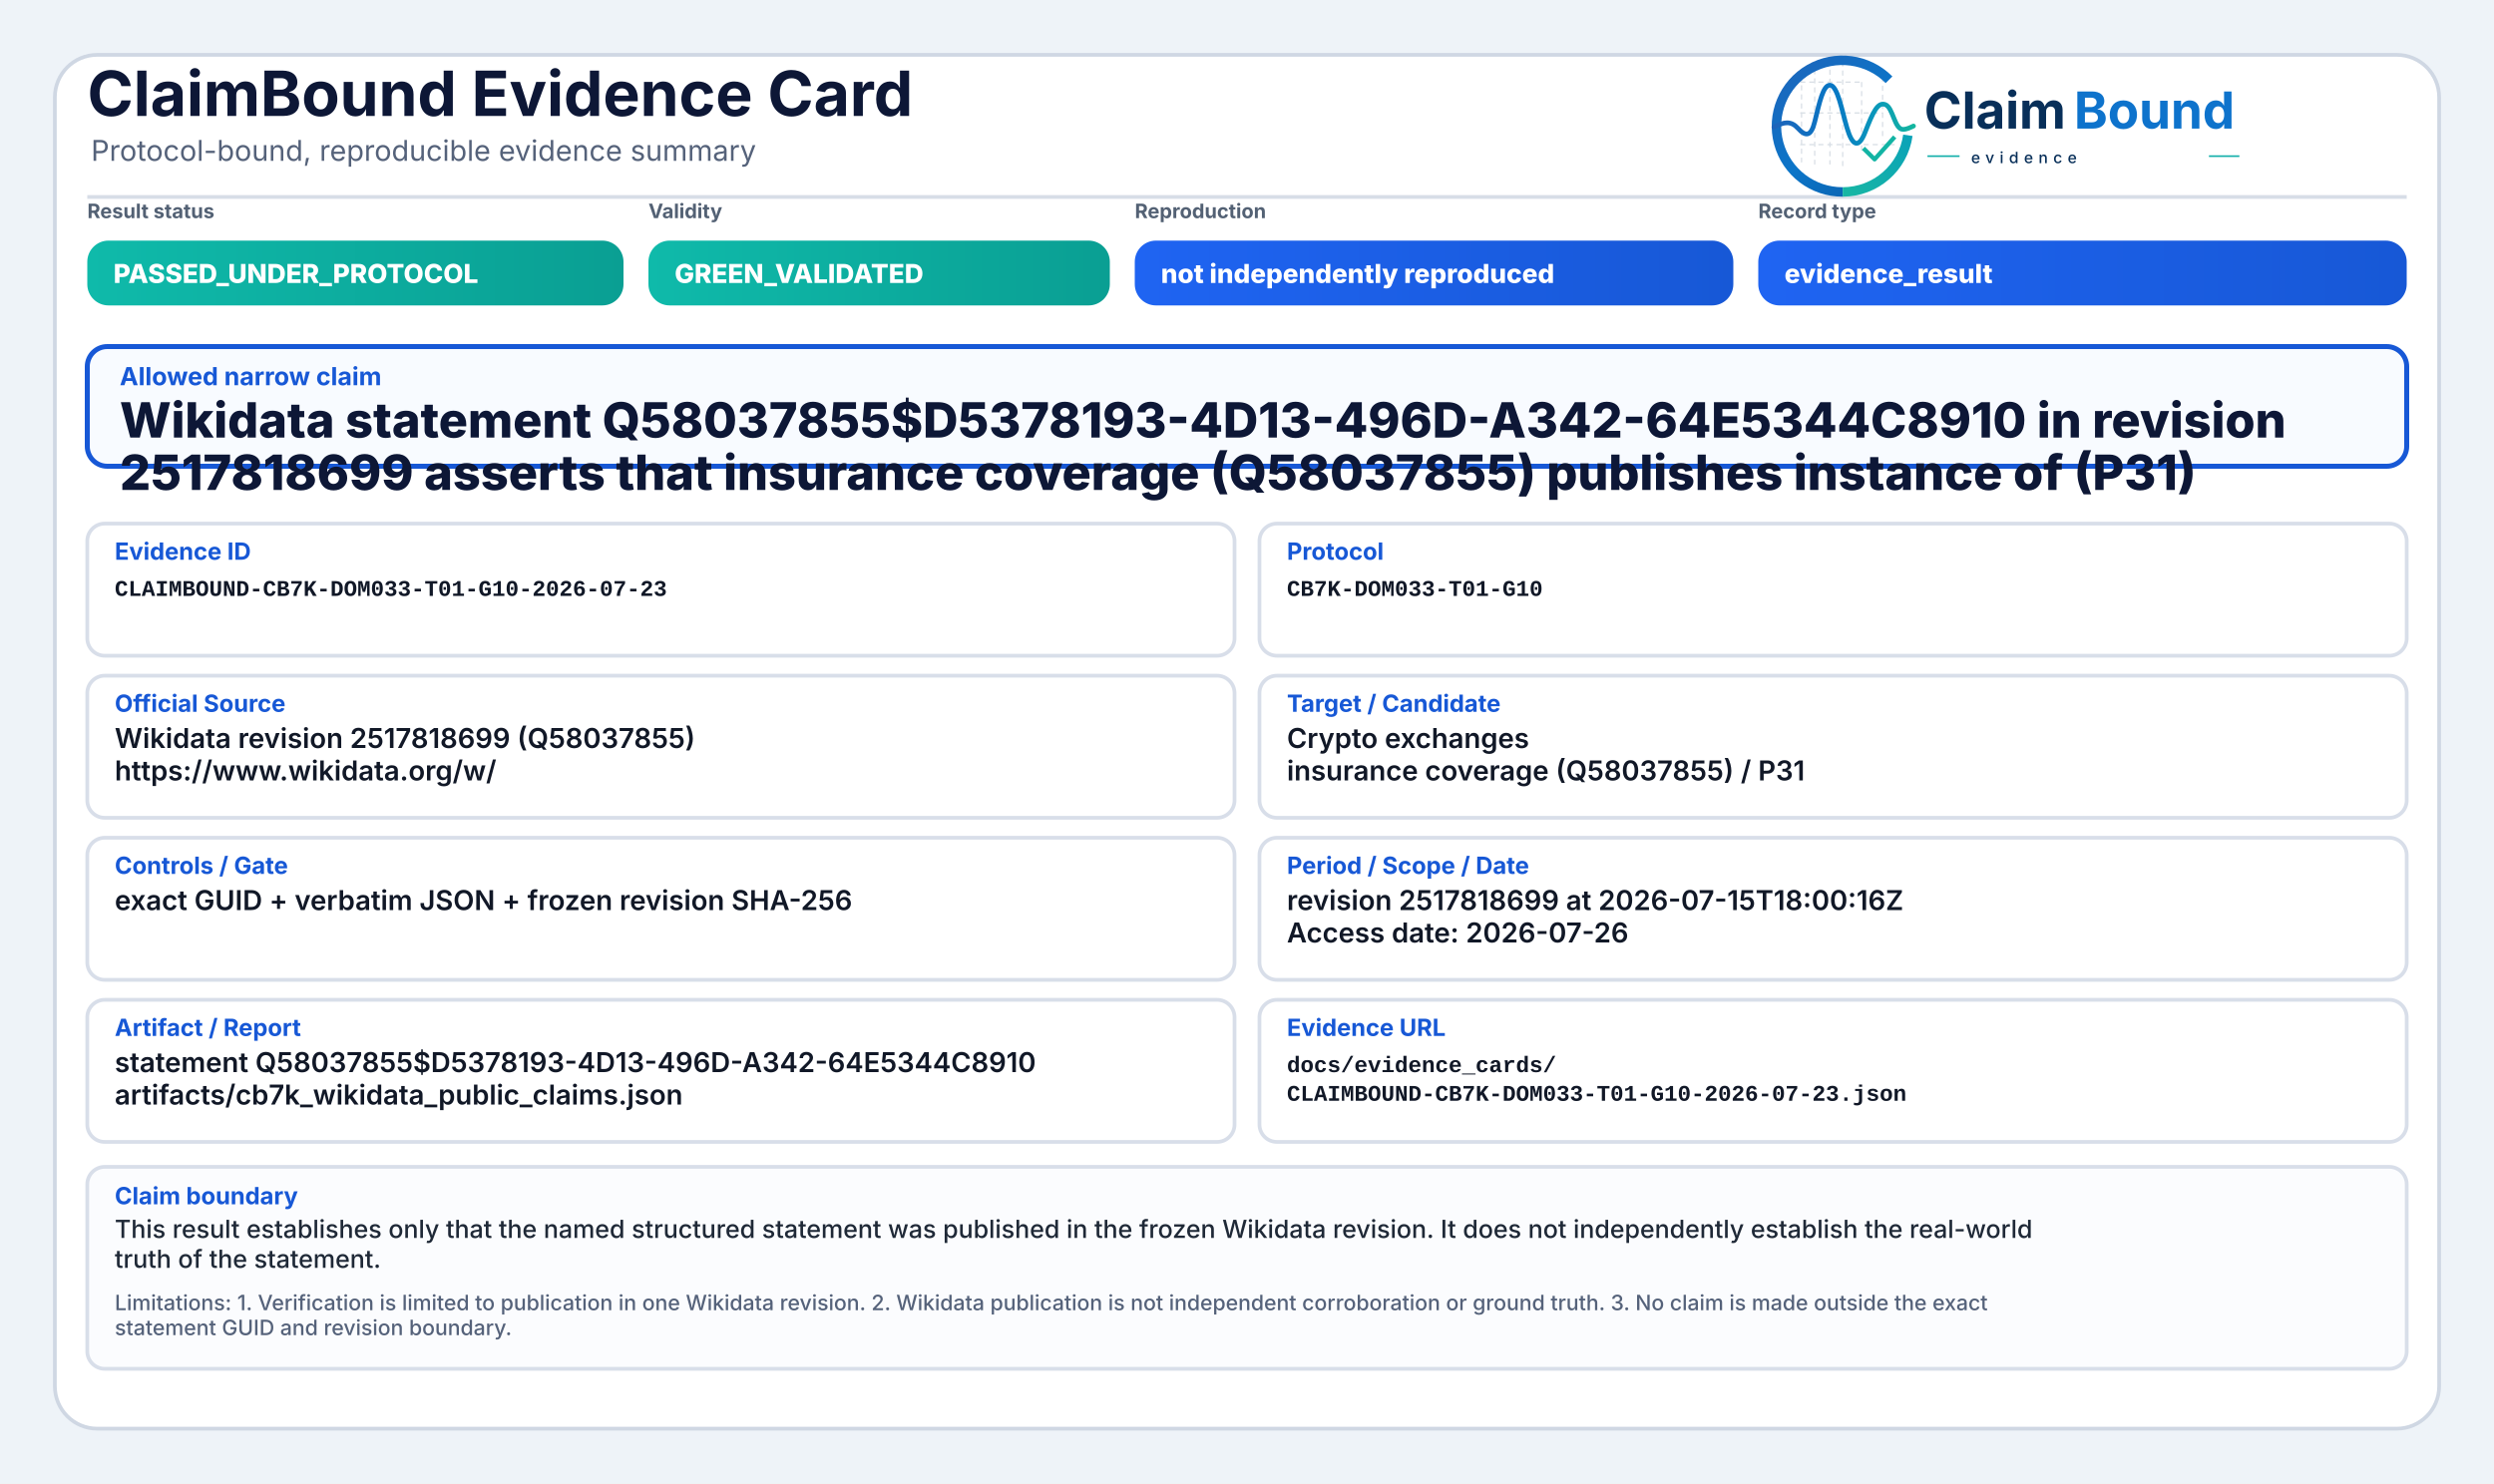
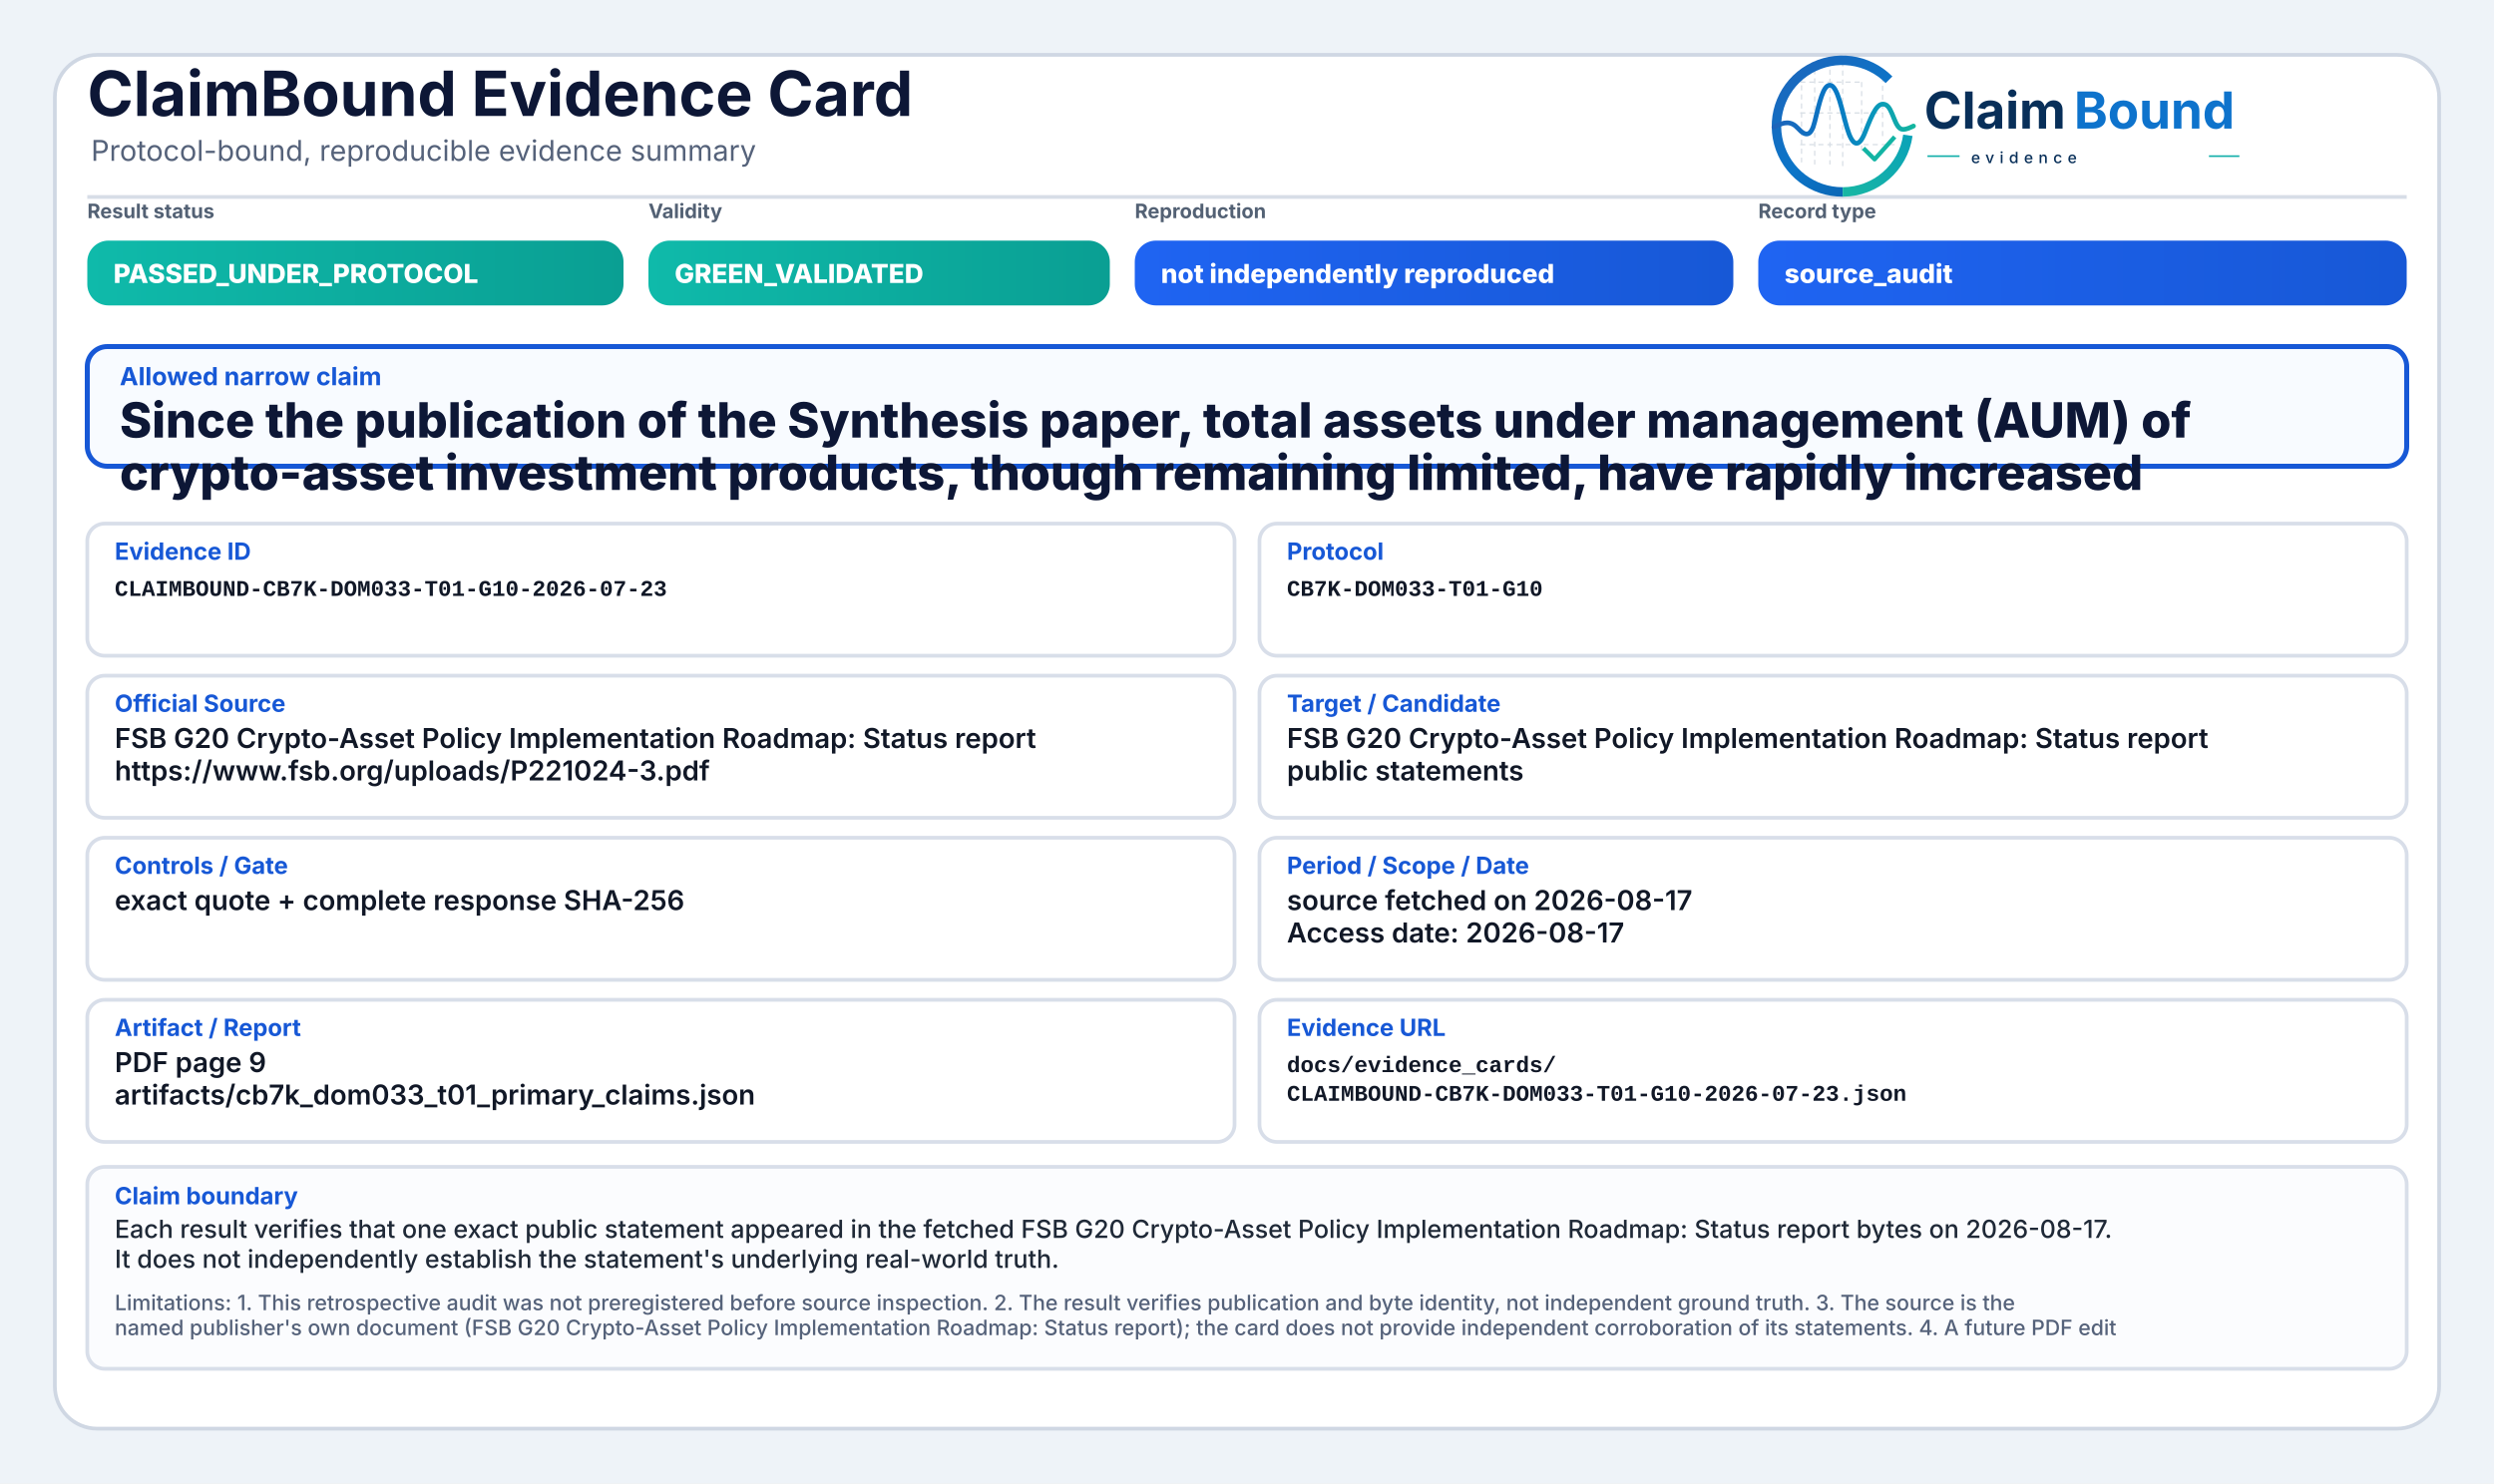
<svg xmlns="http://www.w3.org/2000/svg" width="2000" height="1190" viewBox="0 0 2000 1190" role="img" aria-label="ClaimBound Evidence Card">
  <defs>
    <linearGradient id="greenGrad" x1="0" y1="0" x2="1" y2="0">
      <stop offset="0%" stop-color="#0fbaaa" />
      <stop offset="100%" stop-color="#0a9f93" />
    </linearGradient>
    <linearGradient id="yellowGrad" x1="0" y1="0" x2="1" y2="0">
      <stop offset="0%" stop-color="#fbbf24" />
      <stop offset="100%" stop-color="#d97706" />
    </linearGradient>
    <linearGradient id="amberGrad" x1="0" y1="0" x2="1" y2="0">
      <stop offset="0%" stop-color="#f97316" />
      <stop offset="100%" stop-color="#c2410c" />
    </linearGradient>
    <linearGradient id="redGrad" x1="0" y1="0" x2="1" y2="0">
      <stop offset="0%" stop-color="#ef4444" />
      <stop offset="100%" stop-color="#b91c1c" />
    </linearGradient>
    <linearGradient id="grayGrad" x1="0" y1="0" x2="1" y2="0">
      <stop offset="0%" stop-color="#64748b" />
      <stop offset="100%" stop-color="#475569" />
    </linearGradient>
    <linearGradient id="blueGrad" x1="0" y1="0" x2="1" y2="0">
      <stop offset="0%" stop-color="#1f64f2" />
      <stop offset="100%" stop-color="#1758d6" />
    </linearGradient>
    <linearGradient id="logoRingBlue" x1="73" y1="453" x2="348" y2="793" gradientUnits="userSpaceOnUse">
      <stop offset="0" stop-color="#1E64BA" />
      <stop offset="0.55" stop-color="#0C75C8" />
      <stop offset="1" stop-color="#0A5FAB" />
    </linearGradient>
    <linearGradient id="logoRingTeal" x1="221" y1="792" x2="403" y2="594" gradientUnits="userSpaceOnUse">
      <stop offset="0" stop-color="#18B7A3" />
      <stop offset="1" stop-color="#089EBC" />
    </linearGradient>
    <linearGradient id="logoSignalGradient" x1="61" y1="628" x2="404" y2="628" gradientUnits="userSpaceOnUse">
      <stop offset="0" stop-color="#1E64BA" />
      <stop offset="0.43" stop-color="#0877C4" />
      <stop offset="0.72" stop-color="#0A97BB" />
      <stop offset="1" stop-color="#14B69E" />
    </linearGradient>
  </defs>
  <rect x="0" y="0" width="2000" height="1190" fill="#eef3f8" />
  <rect x="44" y="44" width="1912" height="1102" rx="34" fill="#ffffff" stroke="#cfd7e3" stroke-width="3" />
  <path d="M70 158 H1930" stroke="#d7dde7" stroke-width="3" />
  <text x="70" y="93" font-family="Inter, Segoe UI, Arial, sans-serif" font-size="50" font-weight="750" fill="#0d1736">ClaimBound Evidence Card</text>
  <text x="73" y="129" font-family="Inter, Segoe UI, Arial, sans-serif" font-size="23" font-weight="400" fill="#55627a">Protocol-bound, reproducible evidence summary</text>
  <g aria-label="ClaimBound evidence logo" transform="translate(1415,52) scale(0.33) translate(-40,-478)">
    <g stroke-linecap="butt" stroke-linejoin="round">
      <g stroke="#CBD3DC" stroke-width="3.2" stroke-linecap="round" stroke-dasharray="10 12" opacity="0.72">
        <path d="M130 507V714" />
        <path d="M162 490V719" />
        <path d="M199 491V719" />
        <path d="M230 471V726" />
        <path d="M276 521V690" />
        <path d="M327 508V650" />
        <path d="M128 520H277" />
        <path d="M128 595H327" />
        <path d="M128 672H355" />
      </g>
      <path d="M342.6 514.3A160 160 0 1 0 230 787" fill="none" stroke="url(#logoRingBlue)" stroke-width="23" />
      <path d="M230 787A160 160 0 0 0 388.4 649.3" fill="none" stroke="url(#logoRingTeal)" stroke-width="23" />
      <path d="M63 629.5C87 616.4 104.3 613.6 121.2 632.2C140.7 653.8 153.4 651.6 162.1 616.2C173.8 568.5 182.5 527.5 198.9 527.5C217.5 527.5 228.4 590.6 240.3 630.8C253.4 675.4 268.6 682.8 284.6 641.5C303.5 592.9 315.2 567.6 333.7 574.7C352.6 582 355.7 635.1 376.6 634.9C386.2 634.8 394 630.4 402 626.8" fill="none" stroke="url(#logoSignalGradient)" stroke-width="11.5" stroke-linecap="round" />
      <path d="M284 684.5L307.5 707.7L353 657" fill="none" stroke="#12B4A4" stroke-width="10.5" stroke-linecap="square" />
    </g>
    <text x="428" y="633" font-family="Inter, Segoe UI, Arial, sans-serif" font-size="124" font-weight="750" fill="#082F59" text-rendering="geometricPrecision">Claim</text>
    <text x="792" y="633" font-family="Inter, Segoe UI, Arial, sans-serif" font-size="124" font-weight="750" fill="#0E73CC" text-rendering="geometricPrecision">Bound</text>
    <line x1="436" y1="700" x2="514" y2="700" stroke="#11AFA9" stroke-width="4" />
    <text x="542" y="717" font-family="Inter, Segoe UI, Arial, sans-serif" font-size="38" font-weight="500" letter-spacing="13" fill="#082F59">evidence</text>
    <line x1="1120" y1="700" x2="1194" y2="700" stroke="#11AFA9" stroke-width="4" />
  </g>
  <text x="70" y="175" font-family="Inter, Segoe UI, Arial, sans-serif" font-size="16" font-weight="650" fill="#536174">Result status</text>
  <rect x="70" y="193" width="430" height="52" rx="17" fill="url(#greenGrad)" />
  <text x="91" y="227" font-family="Inter, Segoe UI, Arial, sans-serif" font-size="21" font-weight="800" fill="#ffffff">PASSED_UNDER_PROTOCOL</text>
  <text x="520" y="175" font-family="Inter, Segoe UI, Arial, sans-serif" font-size="16" font-weight="650" fill="#536174">Validity</text>
  <rect x="520" y="193" width="370" height="52" rx="17" fill="url(#greenGrad)" />
  <text x="541" y="227" font-family="Inter, Segoe UI, Arial, sans-serif" font-size="21" font-weight="800" fill="#ffffff">GREEN_VALIDATED</text>
  <text x="910" y="175" font-family="Inter, Segoe UI, Arial, sans-serif" font-size="16" font-weight="650" fill="#536174">Reproduction</text>
  <rect x="910" y="193" width="480" height="52" rx="17" fill="url(#blueGrad)" />
  <text x="931" y="227" font-family="Inter, Segoe UI, Arial, sans-serif" font-size="21" font-weight="800" fill="#ffffff">not independently reproduced</text>
  <text x="1410" y="175" font-family="Inter, Segoe UI, Arial, sans-serif" font-size="16" font-weight="650" fill="#536174">Record type</text>
  <rect x="1410" y="193" width="520" height="52" rx="17" fill="url(#blueGrad)" />
-   <text x="1431" y="227" font-family="Inter, Segoe UI, Arial, sans-serif" font-size="21" font-weight="800" fill="#ffffff">evidence_result</text>
+   <text x="1431" y="227" font-family="Inter, Segoe UI, Arial, sans-serif" font-size="21" font-weight="800" fill="#ffffff">source_audit</text>
  <rect x="70" y="278" width="1860" height="96" rx="16" fill="#f8fbff" stroke="#1758d6" stroke-width="4" />
  <text x="96" y="309" font-family="Inter, Segoe UI, Arial, sans-serif" font-size="20" font-weight="750" fill="#1758d6">Allowed narrow claim</text>
-   <text x="96" y="351" font-family="Inter, Segoe UI, Arial, sans-serif" font-size="39" font-weight="800" fill="#0d1736">Wikidata statement Q58037855$D5378193-4D13-496D-A342-64E5344C8910 in revision</text>
-   <text x="96" y="393" font-family="Inter, Segoe UI, Arial, sans-serif" font-size="39" font-weight="800" fill="#0d1736">2517818699 asserts that insurance coverage (Q58037855) publishes instance of (P31)</text>
+   <text x="96" y="351" font-family="Inter, Segoe UI, Arial, sans-serif" font-size="39" font-weight="800" fill="#0d1736">Since the publication of the Synthesis paper, total assets under management (AUM) of</text>
+   <text x="96" y="393" font-family="Inter, Segoe UI, Arial, sans-serif" font-size="39" font-weight="800" fill="#0d1736">crypto-asset investment products, though remaining limited, have rapidly increased</text>
  <rect x="70" y="420" width="920" height="106" rx="14" fill="#ffffff" stroke="#d8dee9" stroke-width="3" />
  <text x="92" y="449" font-family="Inter, Segoe UI, Arial, sans-serif" font-size="19" font-weight="750" fill="#1758d6">Evidence ID</text>
  <text x="92" y="478" font-family="SFMono-Regular, Consolas, Liberation Mono, monospace" font-size="18" font-weight="600" fill="#111827">CLAIMBOUND-CB7K-DOM033-T01-G10-2026-07-23</text>
  <rect x="1010" y="420" width="920" height="106" rx="14" fill="#ffffff" stroke="#d8dee9" stroke-width="3" />
  <text x="1032" y="449" font-family="Inter, Segoe UI, Arial, sans-serif" font-size="19" font-weight="750" fill="#1758d6">Protocol</text>
  <text x="1032" y="478" font-family="SFMono-Regular, Consolas, Liberation Mono, monospace" font-size="18" font-weight="600" fill="#111827">CB7K-DOM033-T01-G10</text>
  <rect x="70" y="542" width="920" height="114" rx="14" fill="#ffffff" stroke="#d8dee9" stroke-width="3" />
  <text x="92" y="571" font-family="Inter, Segoe UI, Arial, sans-serif" font-size="19" font-weight="750" fill="#1758d6">Official Source</text>
-   <text x="92" y="600" font-family="Inter, Segoe UI, Arial, sans-serif" font-size="22" font-weight="600" fill="#111827">Wikidata revision 2517818699 (Q58037855)</text>
-   <text x="92" y="626" font-family="Inter, Segoe UI, Arial, sans-serif" font-size="22" font-weight="600" fill="#111827">https://www.wikidata.org/w/</text>
+   <text x="92" y="600" font-family="Inter, Segoe UI, Arial, sans-serif" font-size="22" font-weight="600" fill="#111827">FSB G20 Crypto-Asset Policy Implementation Roadmap: Status report</text>
+   <text x="92" y="626" font-family="Inter, Segoe UI, Arial, sans-serif" font-size="22" font-weight="600" fill="#111827">https://www.fsb.org/uploads/P221024-3.pdf</text>
  <rect x="1010" y="542" width="920" height="114" rx="14" fill="#ffffff" stroke="#d8dee9" stroke-width="3" />
  <text x="1032" y="571" font-family="Inter, Segoe UI, Arial, sans-serif" font-size="19" font-weight="750" fill="#1758d6">Target / Candidate</text>
-   <text x="1032" y="600" font-family="Inter, Segoe UI, Arial, sans-serif" font-size="22" font-weight="600" fill="#111827">Crypto exchanges</text>
-   <text x="1032" y="626" font-family="Inter, Segoe UI, Arial, sans-serif" font-size="22" font-weight="600" fill="#111827">insurance coverage (Q58037855) / P31</text>
+   <text x="1032" y="600" font-family="Inter, Segoe UI, Arial, sans-serif" font-size="22" font-weight="600" fill="#111827">FSB G20 Crypto-Asset Policy Implementation Roadmap: Status report</text>
+   <text x="1032" y="626" font-family="Inter, Segoe UI, Arial, sans-serif" font-size="22" font-weight="600" fill="#111827">public statements</text>
  <rect x="70" y="672" width="920" height="114" rx="14" fill="#ffffff" stroke="#d8dee9" stroke-width="3" />
  <text x="92" y="701" font-family="Inter, Segoe UI, Arial, sans-serif" font-size="19" font-weight="750" fill="#1758d6">Controls / Gate</text>
-   <text x="92" y="730" font-family="Inter, Segoe UI, Arial, sans-serif" font-size="22" font-weight="600" fill="#111827">exact GUID + verbatim JSON + frozen revision SHA-256</text>
+   <text x="92" y="730" font-family="Inter, Segoe UI, Arial, sans-serif" font-size="22" font-weight="600" fill="#111827">exact quote + complete response SHA-256</text>
  <rect x="1010" y="672" width="920" height="114" rx="14" fill="#ffffff" stroke="#d8dee9" stroke-width="3" />
  <text x="1032" y="701" font-family="Inter, Segoe UI, Arial, sans-serif" font-size="19" font-weight="750" fill="#1758d6">Period / Scope / Date</text>
-   <text x="1032" y="730" font-family="Inter, Segoe UI, Arial, sans-serif" font-size="22" font-weight="600" fill="#111827">revision 2517818699 at 2026-07-15T18:00:16Z</text>
-   <text x="1032" y="756" font-family="Inter, Segoe UI, Arial, sans-serif" font-size="22" font-weight="600" fill="#111827">Access date: 2026-07-26</text>
+   <text x="1032" y="730" font-family="Inter, Segoe UI, Arial, sans-serif" font-size="22" font-weight="600" fill="#111827">source fetched on 2026-08-17</text>
+   <text x="1032" y="756" font-family="Inter, Segoe UI, Arial, sans-serif" font-size="22" font-weight="600" fill="#111827">Access date: 2026-08-17</text>
  <rect x="70" y="802" width="920" height="114" rx="14" fill="#ffffff" stroke="#d8dee9" stroke-width="3" />
  <text x="92" y="831" font-family="Inter, Segoe UI, Arial, sans-serif" font-size="19" font-weight="750" fill="#1758d6">Artifact / Report</text>
-   <text x="92" y="860" font-family="Inter, Segoe UI, Arial, sans-serif" font-size="22" font-weight="600" fill="#111827">statement Q58037855$D5378193-4D13-496D-A342-64E5344C8910</text>
-   <text x="92" y="886" font-family="Inter, Segoe UI, Arial, sans-serif" font-size="22" font-weight="600" fill="#111827">artifacts/cb7k_wikidata_public_claims.json</text>
+   <text x="92" y="860" font-family="Inter, Segoe UI, Arial, sans-serif" font-size="22" font-weight="600" fill="#111827">PDF page 9</text>
+   <text x="92" y="886" font-family="Inter, Segoe UI, Arial, sans-serif" font-size="22" font-weight="600" fill="#111827">artifacts/cb7k_dom033_t01_primary_claims.json</text>
  <rect x="1010" y="802" width="920" height="114" rx="14" fill="#ffffff" stroke="#d8dee9" stroke-width="3" />
  <text x="1032" y="831" font-family="Inter, Segoe UI, Arial, sans-serif" font-size="19" font-weight="750" fill="#1758d6">Evidence URL</text>
  <text x="1032" y="860" font-family="SFMono-Regular, Consolas, Liberation Mono, monospace" font-size="18" font-weight="600" fill="#111827">docs/evidence_cards/</text>
  <text x="1032" y="883" font-family="SFMono-Regular, Consolas, Liberation Mono, monospace" font-size="18" font-weight="600" fill="#111827">CLAIMBOUND-CB7K-DOM033-T01-G10-2026-07-23.json</text>
  <rect x="70" y="936" width="1860" height="162" rx="14" fill="#fbfcfe" stroke="#d8dee9" stroke-width="3" />
  <text x="92" y="966" font-family="Inter, Segoe UI, Arial, sans-serif" font-size="19" font-weight="750" fill="#1758d6">Claim boundary</text>
-   <text x="92" y="993" font-family="Inter, Segoe UI, Arial, sans-serif" font-size="20" font-weight="500" fill="#1f2937">This result establishes only that the named structured statement was published in the frozen Wikidata revision. It does not independently establish the real-world</text>
-   <text x="92" y="1017" font-family="Inter, Segoe UI, Arial, sans-serif" font-size="20" font-weight="500" fill="#1f2937">truth of the statement.</text>
-   <text x="92" y="1051" font-family="Inter, Segoe UI, Arial, sans-serif" font-size="17" font-weight="500" fill="#55627a">Limitations: 1. Verification is limited to publication in one Wikidata revision. 2. Wikidata publication is not independent corroboration or ground truth. 3. No claim is made outside the exact</text>
-   <text x="92" y="1071" font-family="Inter, Segoe UI, Arial, sans-serif" font-size="17" font-weight="500" fill="#55627a">statement GUID and revision boundary.</text>
+   <text x="92" y="993" font-family="Inter, Segoe UI, Arial, sans-serif" font-size="20" font-weight="500" fill="#1f2937">Each result verifies that one exact public statement appeared in the fetched FSB G20 Crypto-Asset Policy Implementation Roadmap: Status report bytes on 2026-08-17.</text>
+   <text x="92" y="1017" font-family="Inter, Segoe UI, Arial, sans-serif" font-size="20" font-weight="500" fill="#1f2937">It does not independently establish the statement's underlying real-world truth.</text>
+   <text x="92" y="1051" font-family="Inter, Segoe UI, Arial, sans-serif" font-size="17" font-weight="500" fill="#55627a">Limitations: 1. This retrospective audit was not preregistered before source inspection. 2. The result verifies publication and byte identity, not independent ground truth. 3. The source is the</text>
+   <text x="92" y="1071" font-family="Inter, Segoe UI, Arial, sans-serif" font-size="17" font-weight="500" fill="#55627a">named publisher's own document (FSB G20 Crypto-Asset Policy Implementation Roadmap: Status report); the card does not provide independent corroboration of its statements. 4. A future PDF edit</text>
</svg>
